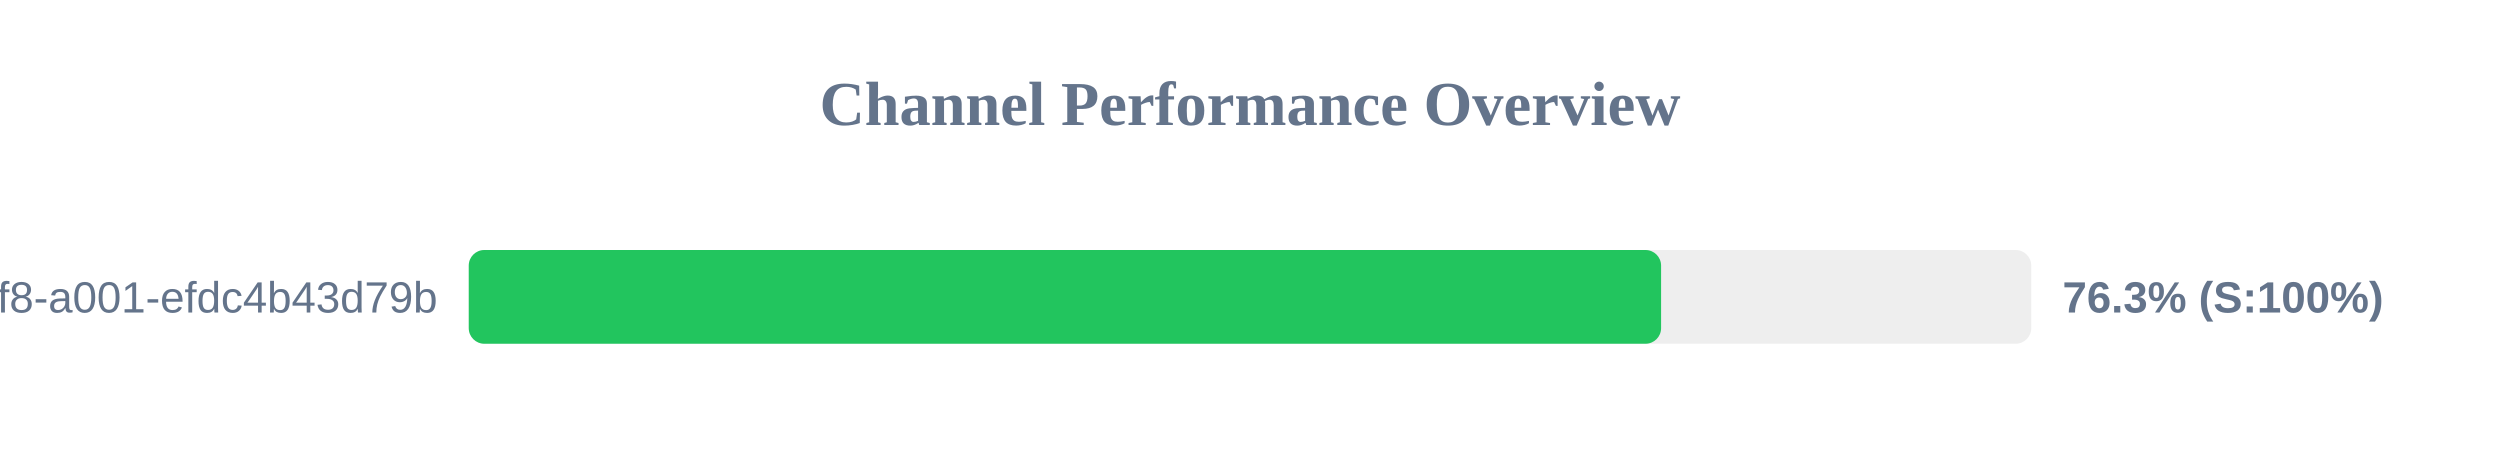
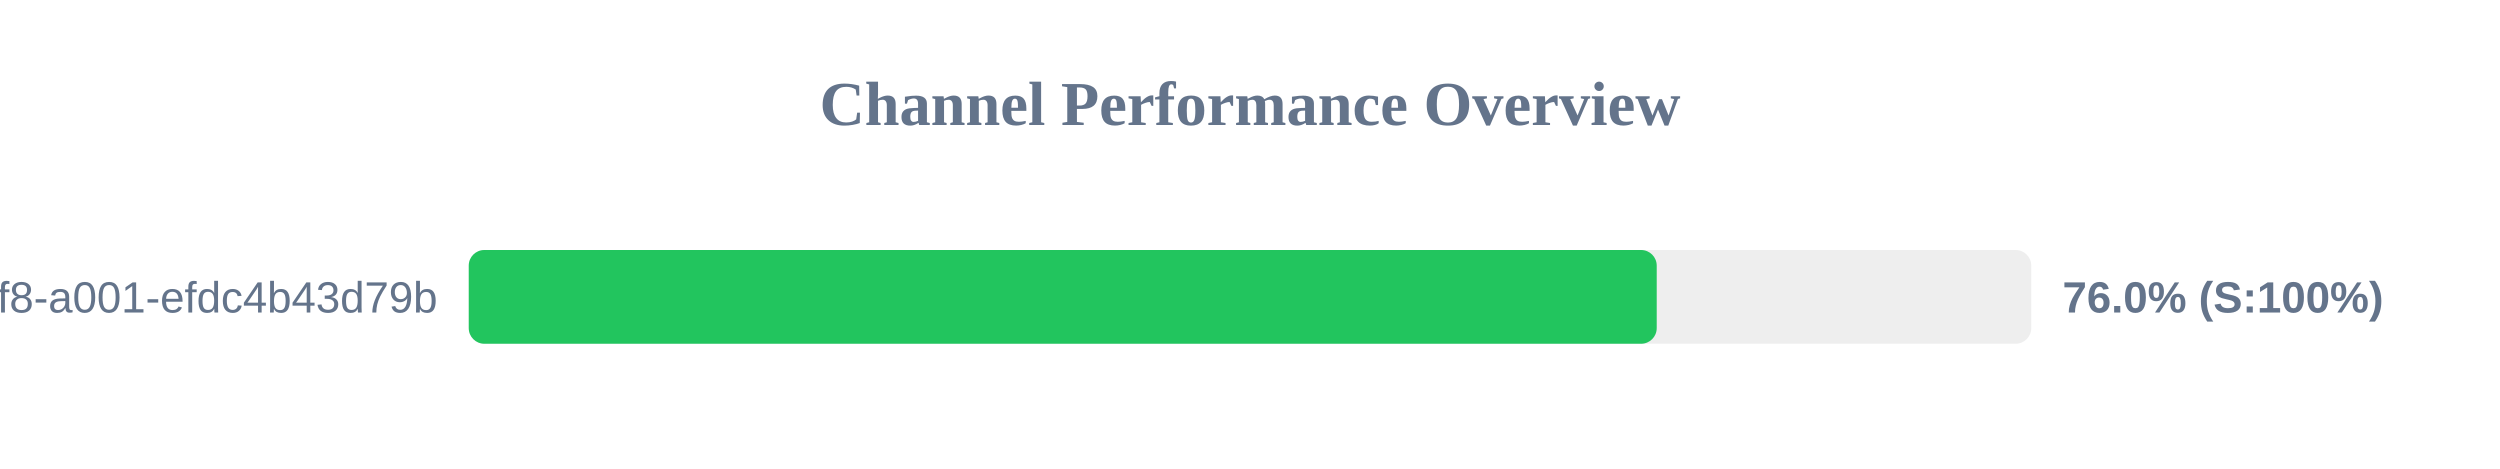
<svg xmlns="http://www.w3.org/2000/svg" width="800" height="150" version="1.1">
  <style>
        .row { font: 14px Arial; fill: #64748b; }
        .score { font: bold 14px Arial; fill: #64748b; }
    </style>
  <text x="400" y="40" text-anchor="middle" font-size="20px" font-weight="bold" fill="#64748b">Channel Performance Overview</text>
  <rect x="150" y="80" width="500" height="30" fill="#eee" rx="5" />
-   <rect x="150" y="80" width="381.55" height="30" fill="#22c55e" rx="5" />
+   <rect x="150" y="80" width="380.15" height="30" fill="#22c55e" rx="5" />
  <text x="140" y="100" text-anchor="end" class="row">?uuid=1fdb6b30-5371-4ff8-a001-efdc4b43d79b</text>
-   <text x="660" y="100" text-anchor="start" class="score">76.3% (S:100%)</text>
+   <text x="660" y="100" text-anchor="start" class="score">76.0% (S:100%)</text>
</svg>
